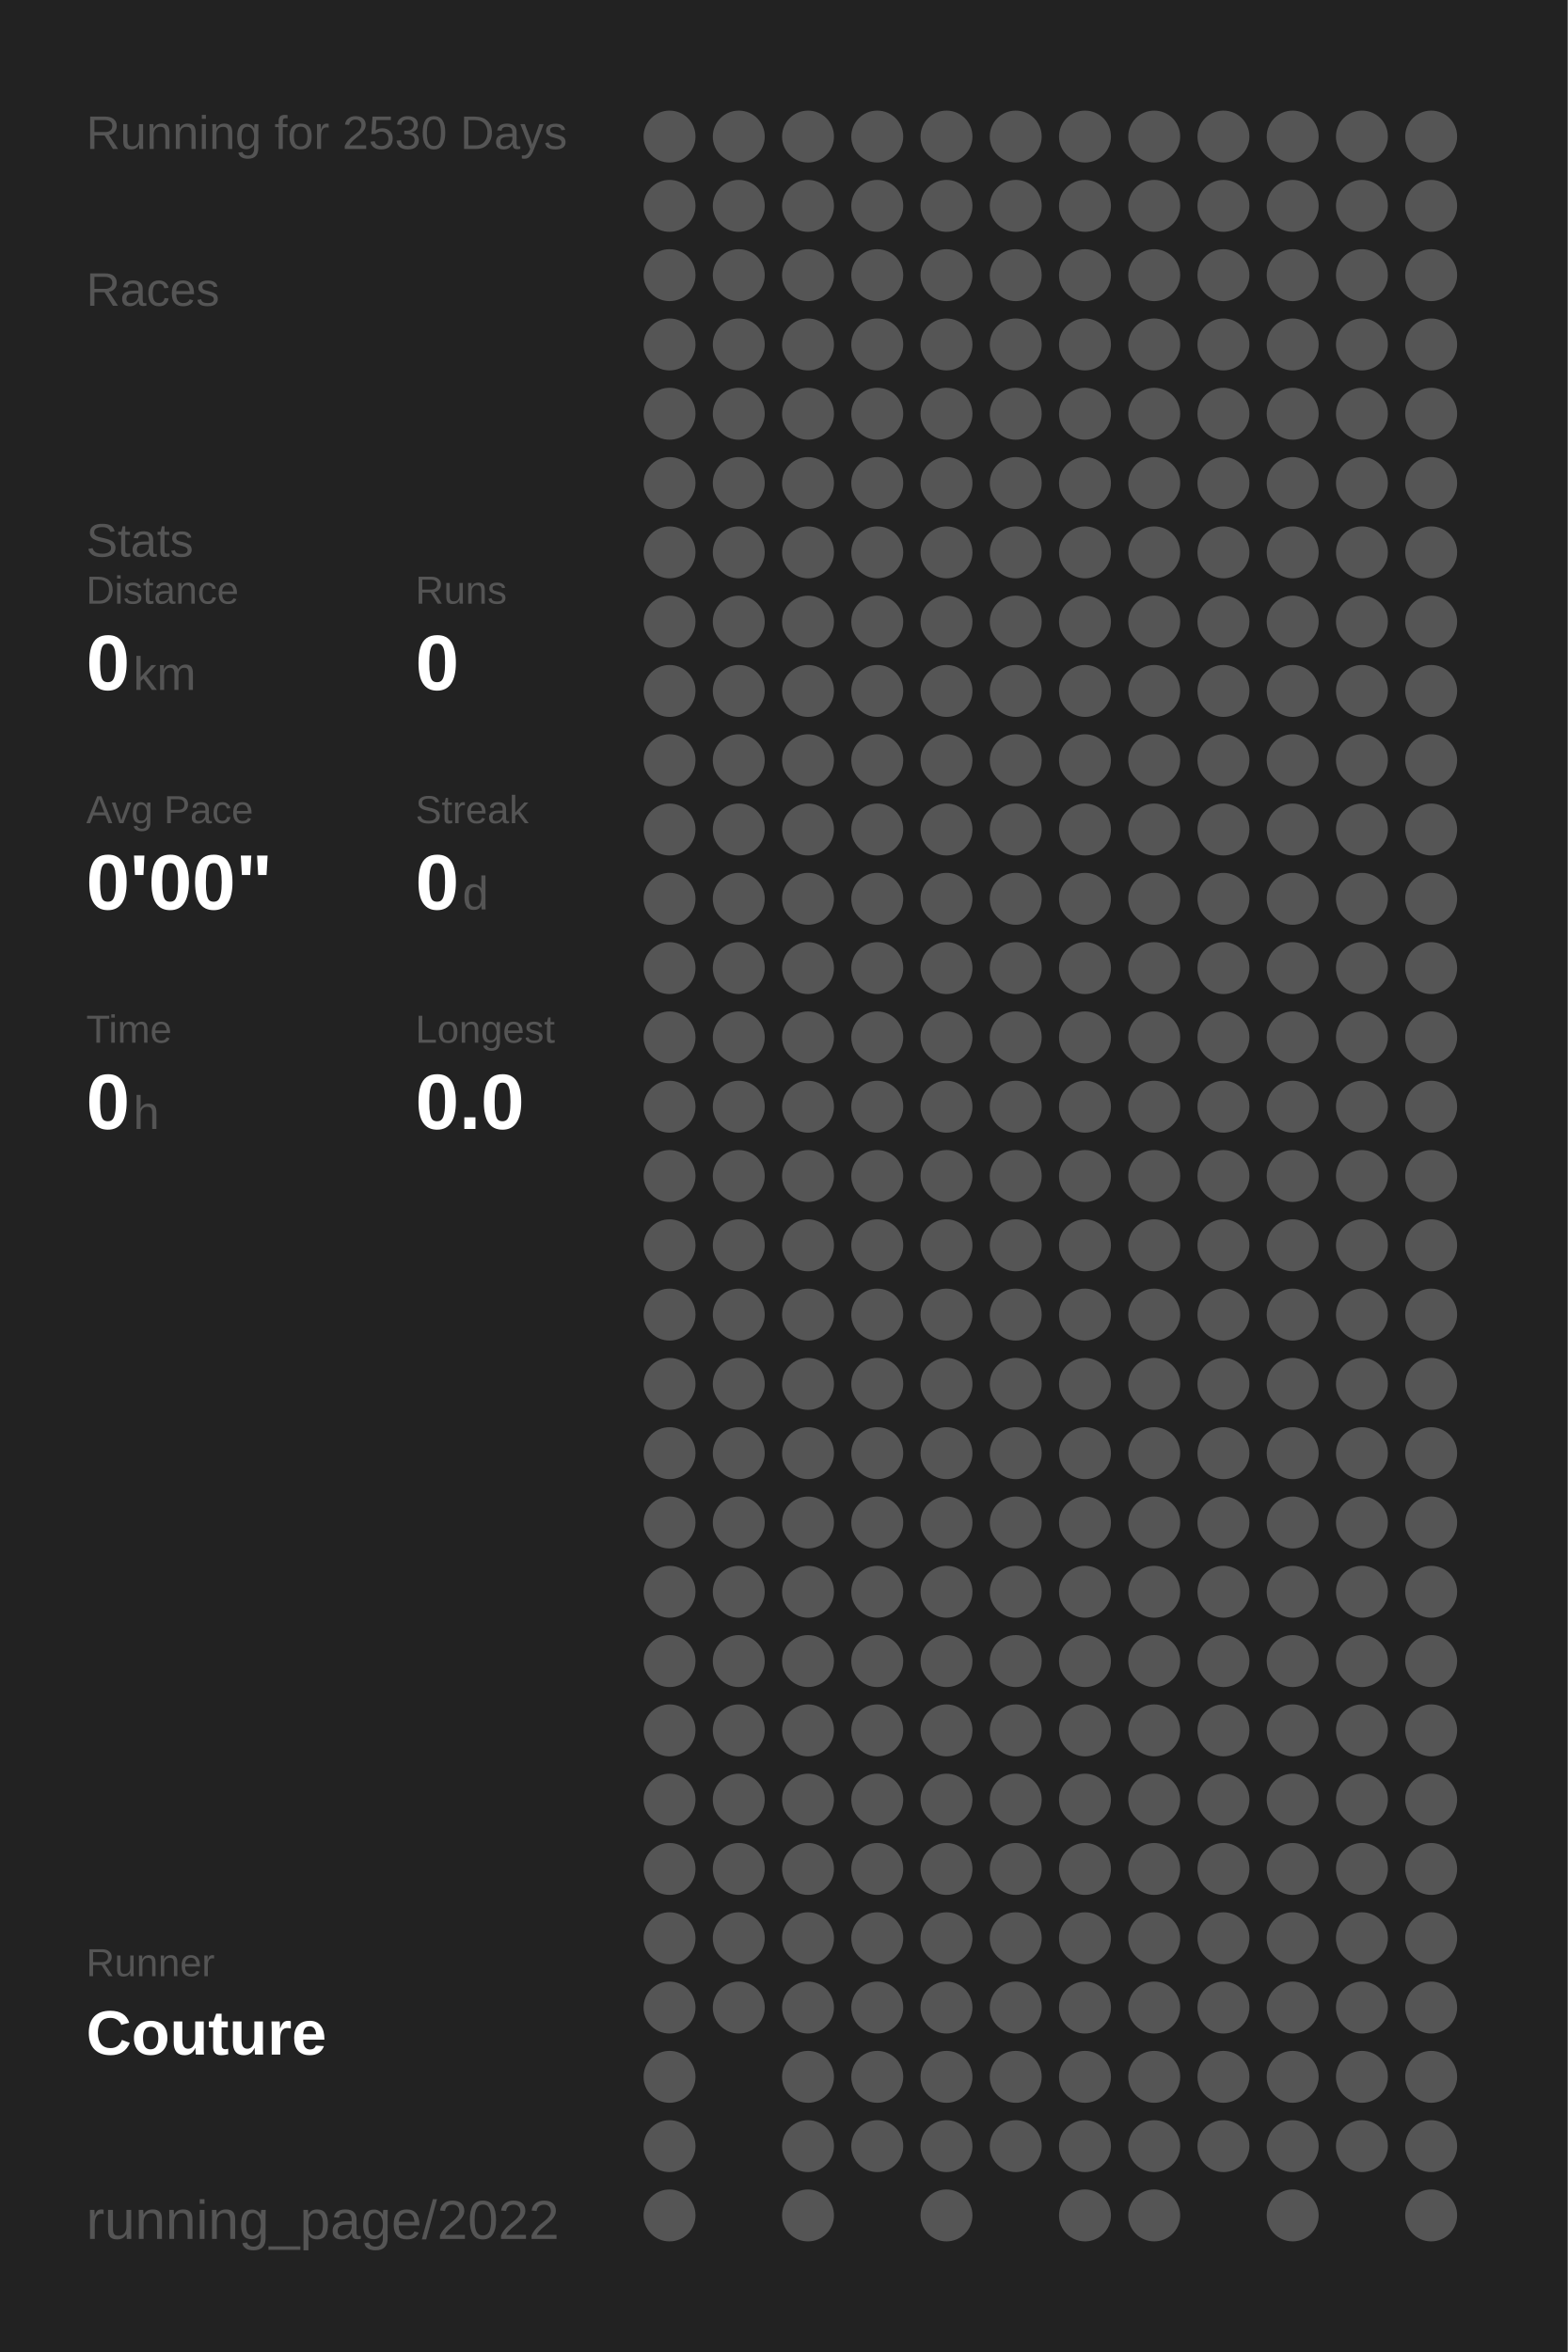
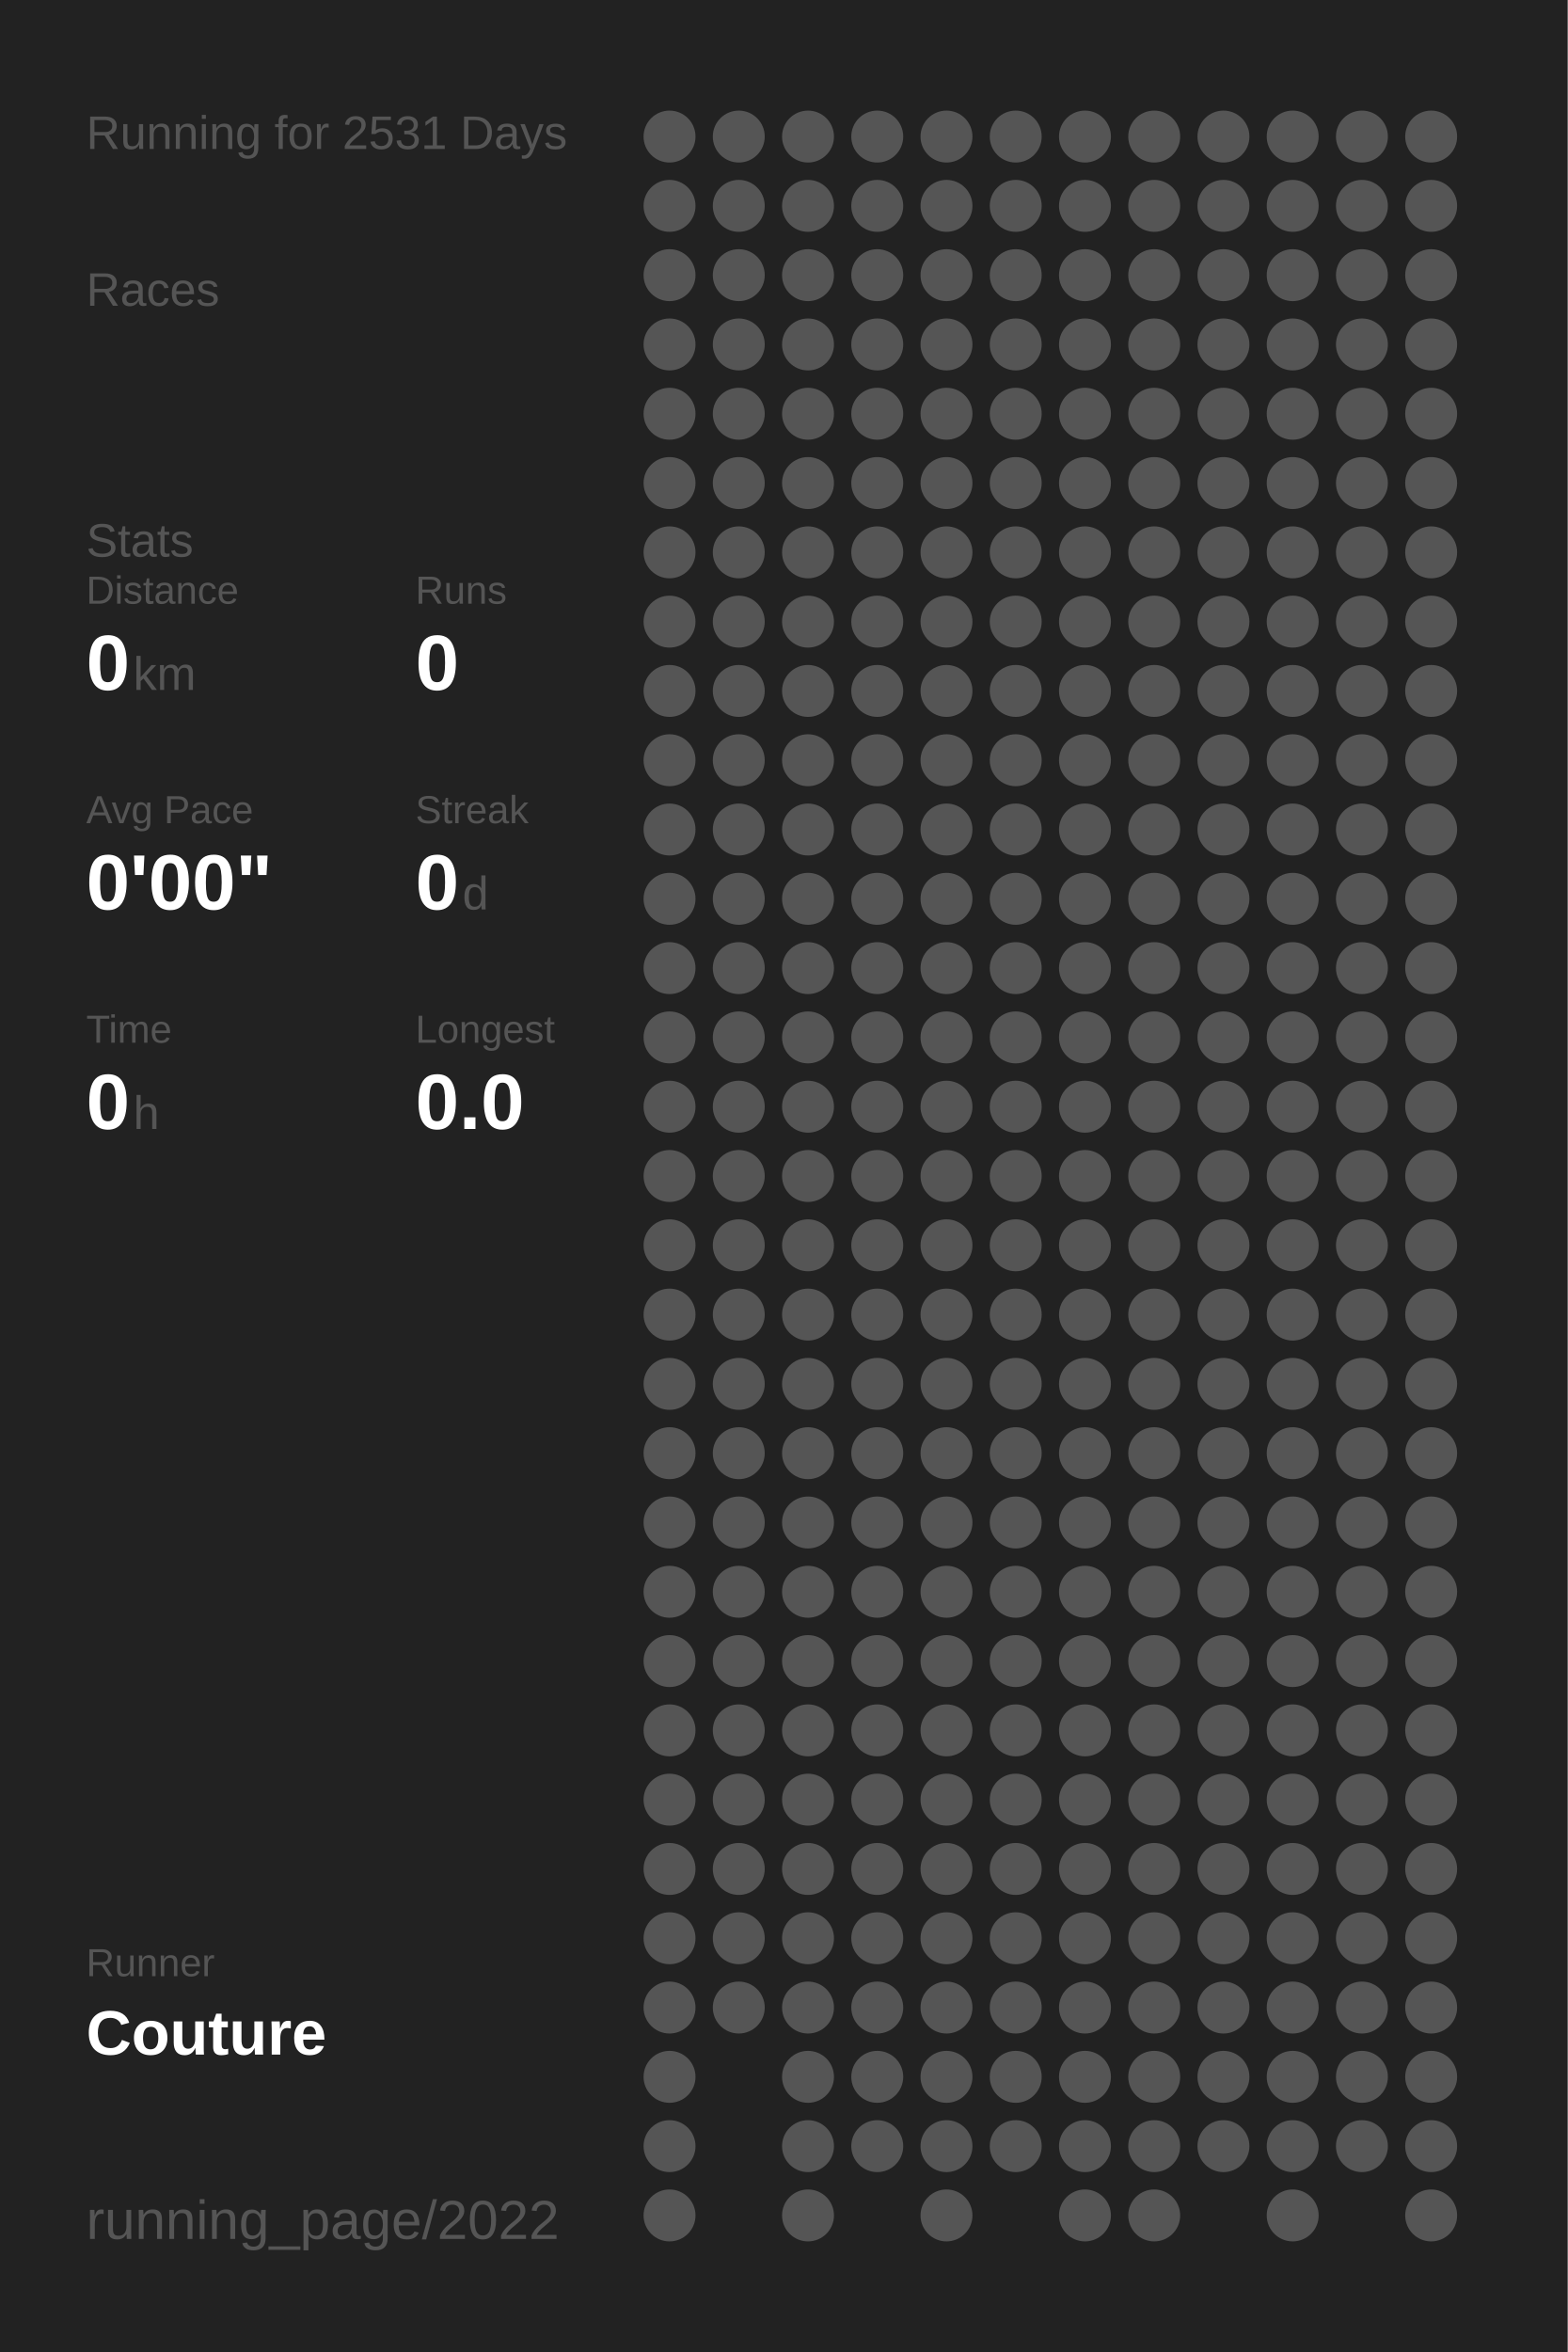
<svg xmlns="http://www.w3.org/2000/svg" baseProfile="full" height="300mm" version="1.1" viewBox="0,0,200,300" width="200mm">
  <defs />
  <rect fill="#222222" height="300" width="200" x="0" y="0" />
-   <text fill="#555555" style="font-size:6px; font-family:Arial;" x="11" y="19">Running for 2530 Days</text>
+   <text fill="#555555" style="font-size:6px; font-family:Arial;" x="11" y="19">Running for 2531 Days</text>
  <text fill="#555555" style="font-size:6px; font-family:Arial;" x="11" y="39">Races</text>
  <text fill="#555555" style="font-size:6px; font-family:Arial;" x="11" y="71">Stats</text>
  <text fill="#555555" style="font-size:5px; font-family:Arial;" x="11" y="77">Distance</text>
  <text fill="#FFFFFF" style="font-size:10px; font-family:Arial; font-weight:bold;" x="11" y="88">0</text>
  <text fill="#555555" style="font-size:6px; font-family:Arial;" x="17" y="88">km</text>
  <text fill="#555555" style="font-size:5px; font-family:Arial;" x="53" y="77">Runs</text>
  <text fill="#FFFFFF" style="font-size:10px; font-family:Arial; font-weight:bold;" x="53" y="88">0</text>
  <text fill="#555555" style="font-size:5px; font-family:Arial;" x="11" y="105">Avg Pace</text>
  <text fill="#FFFFFF" style="font-size:10px; font-family:Arial; font-weight:bold;" x="11" y="116">0'00"</text>
  <text fill="#555555" style="font-size:5px; font-family:Arial;" x="53" y="105">Streak</text>
  <text fill="#FFFFFF" style="font-size:10px; font-family:Arial; font-weight:bold;" x="53" y="116">0</text>
  <text fill="#555555" style="font-size:6px; font-family:Arial;" x="59" y="116">d</text>
  <text fill="#555555" style="font-size:5px; font-family:Arial;" x="11" y="133">Time</text>
  <text fill="#FFFFFF" style="font-size:10px; font-family:Arial; font-weight:bold;" x="11" y="144">0</text>
  <text fill="#555555" style="font-size:6px; font-family:Arial;" x="17" y="144">h</text>
  <text fill="#555555" style="font-size:5px; font-family:Arial;" x="53" y="133">Longest</text>
  <text fill="#FFFFFF" style="font-size:10px; font-family:Arial; font-weight:bold;" x="53" y="144">0.0</text>
  <text fill="#555555" style="font-size:5px; font-family:Arial;" x="11" y="252.065">Runner</text>
  <text fill="#FFFFFF" style="font-size:8px; font-family:Arial; font-weight:bold;" x="11" y="262.065">Couture</text>
  <text fill="#555555" style="font-size:7px; font-family:Arial;" x="11" y="285.581">running_page/2022</text>
  <circle cx="85.417" cy="17.419" fill="#555555" r="3.312" />
  <circle cx="85.417" cy="26.258" fill="#555555" r="3.312" />
  <circle cx="85.417" cy="35.097" fill="#555555" r="3.312" />
  <circle cx="85.417" cy="43.935" fill="#555555" r="3.312" />
  <circle cx="85.417" cy="52.774" fill="#555555" r="3.312" />
  <circle cx="85.417" cy="61.613" fill="#555555" r="3.312" />
  <circle cx="85.417" cy="70.452" fill="#555555" r="3.312" />
  <circle cx="85.417" cy="79.29" fill="#555555" r="3.312" />
  <circle cx="85.417" cy="88.129" fill="#555555" r="3.312" />
  <circle cx="85.417" cy="96.968" fill="#555555" r="3.312" />
  <circle cx="85.417" cy="105.806" fill="#555555" r="3.312" />
  <circle cx="85.417" cy="114.645" fill="#555555" r="3.312" />
  <circle cx="85.417" cy="123.484" fill="#555555" r="3.312" />
  <circle cx="85.417" cy="132.323" fill="#555555" r="3.312" />
  <circle cx="85.417" cy="141.161" fill="#555555" r="3.312" />
  <circle cx="85.417" cy="150" fill="#555555" r="3.312" />
  <circle cx="85.417" cy="158.839" fill="#555555" r="3.312" />
  <circle cx="85.417" cy="167.677" fill="#555555" r="3.312" />
  <circle cx="85.417" cy="176.516" fill="#555555" r="3.312" />
  <circle cx="85.417" cy="185.355" fill="#555555" r="3.312" />
  <circle cx="85.417" cy="194.194" fill="#555555" r="3.312" />
  <circle cx="85.417" cy="203.032" fill="#555555" r="3.312" />
  <circle cx="85.417" cy="211.871" fill="#555555" r="3.312" />
  <circle cx="85.417" cy="220.71" fill="#555555" r="3.312" />
  <circle cx="85.417" cy="229.548" fill="#555555" r="3.312" />
  <circle cx="85.417" cy="238.387" fill="#555555" r="3.312" />
  <circle cx="85.417" cy="247.226" fill="#555555" r="3.312" />
  <circle cx="85.417" cy="256.065" fill="#555555" r="3.312" />
  <circle cx="85.417" cy="264.903" fill="#555555" r="3.312" />
  <circle cx="85.417" cy="273.742" fill="#555555" r="3.312" />
  <circle cx="85.417" cy="282.581" fill="#555555" r="3.312" />
  <circle cx="94.25" cy="17.419" fill="#555555" r="3.312" />
  <circle cx="94.25" cy="26.258" fill="#555555" r="3.312" />
  <circle cx="94.25" cy="35.097" fill="#555555" r="3.312" />
  <circle cx="94.25" cy="43.935" fill="#555555" r="3.312" />
  <circle cx="94.25" cy="52.774" fill="#555555" r="3.312" />
  <circle cx="94.25" cy="61.613" fill="#555555" r="3.312" />
  <circle cx="94.25" cy="70.452" fill="#555555" r="3.312" />
  <circle cx="94.25" cy="79.29" fill="#555555" r="3.312" />
  <circle cx="94.25" cy="88.129" fill="#555555" r="3.312" />
  <circle cx="94.25" cy="96.968" fill="#555555" r="3.312" />
  <circle cx="94.25" cy="105.806" fill="#555555" r="3.312" />
  <circle cx="94.25" cy="114.645" fill="#555555" r="3.312" />
  <circle cx="94.25" cy="123.484" fill="#555555" r="3.312" />
  <circle cx="94.25" cy="132.323" fill="#555555" r="3.312" />
  <circle cx="94.25" cy="141.161" fill="#555555" r="3.312" />
  <circle cx="94.25" cy="150" fill="#555555" r="3.312" />
  <circle cx="94.25" cy="158.839" fill="#555555" r="3.312" />
  <circle cx="94.25" cy="167.677" fill="#555555" r="3.312" />
  <circle cx="94.25" cy="176.516" fill="#555555" r="3.312" />
  <circle cx="94.25" cy="185.355" fill="#555555" r="3.312" />
  <circle cx="94.25" cy="194.194" fill="#555555" r="3.312" />
  <circle cx="94.25" cy="203.032" fill="#555555" r="3.312" />
  <circle cx="94.25" cy="211.871" fill="#555555" r="3.312" />
  <circle cx="94.25" cy="220.71" fill="#555555" r="3.312" />
  <circle cx="94.25" cy="229.548" fill="#555555" r="3.312" />
  <circle cx="94.25" cy="238.387" fill="#555555" r="3.312" />
  <circle cx="94.25" cy="247.226" fill="#555555" r="3.312" />
  <circle cx="94.25" cy="256.065" fill="#555555" r="3.312" />
  <circle cx="103.083" cy="17.419" fill="#555555" r="3.312" />
  <circle cx="103.083" cy="26.258" fill="#555555" r="3.312" />
  <circle cx="103.083" cy="35.097" fill="#555555" r="3.312" />
  <circle cx="103.083" cy="43.935" fill="#555555" r="3.312" />
  <circle cx="103.083" cy="52.774" fill="#555555" r="3.312" />
  <circle cx="103.083" cy="61.613" fill="#555555" r="3.312" />
  <circle cx="103.083" cy="70.452" fill="#555555" r="3.312" />
  <circle cx="103.083" cy="79.29" fill="#555555" r="3.312" />
  <circle cx="103.083" cy="88.129" fill="#555555" r="3.312" />
  <circle cx="103.083" cy="96.968" fill="#555555" r="3.312" />
  <circle cx="103.083" cy="105.806" fill="#555555" r="3.312" />
  <circle cx="103.083" cy="114.645" fill="#555555" r="3.312" />
  <circle cx="103.083" cy="123.484" fill="#555555" r="3.312" />
  <circle cx="103.083" cy="132.323" fill="#555555" r="3.312" />
  <circle cx="103.083" cy="141.161" fill="#555555" r="3.312" />
  <circle cx="103.083" cy="150" fill="#555555" r="3.312" />
  <circle cx="103.083" cy="158.839" fill="#555555" r="3.312" />
  <circle cx="103.083" cy="167.677" fill="#555555" r="3.312" />
  <circle cx="103.083" cy="176.516" fill="#555555" r="3.312" />
  <circle cx="103.083" cy="185.355" fill="#555555" r="3.312" />
  <circle cx="103.083" cy="194.194" fill="#555555" r="3.312" />
  <circle cx="103.083" cy="203.032" fill="#555555" r="3.312" />
  <circle cx="103.083" cy="211.871" fill="#555555" r="3.312" />
  <circle cx="103.083" cy="220.71" fill="#555555" r="3.312" />
  <circle cx="103.083" cy="229.548" fill="#555555" r="3.312" />
  <circle cx="103.083" cy="238.387" fill="#555555" r="3.312" />
  <circle cx="103.083" cy="247.226" fill="#555555" r="3.312" />
  <circle cx="103.083" cy="256.065" fill="#555555" r="3.312" />
  <circle cx="103.083" cy="264.903" fill="#555555" r="3.312" />
  <circle cx="103.083" cy="273.742" fill="#555555" r="3.312" />
  <circle cx="103.083" cy="282.581" fill="#555555" r="3.312" />
  <circle cx="111.917" cy="17.419" fill="#555555" r="3.312" />
  <circle cx="111.917" cy="26.258" fill="#555555" r="3.312" />
  <circle cx="111.917" cy="35.097" fill="#555555" r="3.312" />
  <circle cx="111.917" cy="43.935" fill="#555555" r="3.312" />
  <circle cx="111.917" cy="52.774" fill="#555555" r="3.312" />
  <circle cx="111.917" cy="61.613" fill="#555555" r="3.312" />
  <circle cx="111.917" cy="70.452" fill="#555555" r="3.312" />
  <circle cx="111.917" cy="79.29" fill="#555555" r="3.312" />
  <circle cx="111.917" cy="88.129" fill="#555555" r="3.312" />
  <circle cx="111.917" cy="96.968" fill="#555555" r="3.312" />
  <circle cx="111.917" cy="105.806" fill="#555555" r="3.312" />
  <circle cx="111.917" cy="114.645" fill="#555555" r="3.312" />
  <circle cx="111.917" cy="123.484" fill="#555555" r="3.312" />
  <circle cx="111.917" cy="132.323" fill="#555555" r="3.312" />
  <circle cx="111.917" cy="141.161" fill="#555555" r="3.312" />
  <circle cx="111.917" cy="150" fill="#555555" r="3.312" />
  <circle cx="111.917" cy="158.839" fill="#555555" r="3.312" />
  <circle cx="111.917" cy="167.677" fill="#555555" r="3.312" />
  <circle cx="111.917" cy="176.516" fill="#555555" r="3.312" />
  <circle cx="111.917" cy="185.355" fill="#555555" r="3.312" />
  <circle cx="111.917" cy="194.194" fill="#555555" r="3.312" />
  <circle cx="111.917" cy="203.032" fill="#555555" r="3.312" />
  <circle cx="111.917" cy="211.871" fill="#555555" r="3.312" />
  <circle cx="111.917" cy="220.71" fill="#555555" r="3.312" />
  <circle cx="111.917" cy="229.548" fill="#555555" r="3.312" />
  <circle cx="111.917" cy="238.387" fill="#555555" r="3.312" />
  <circle cx="111.917" cy="247.226" fill="#555555" r="3.312" />
  <circle cx="111.917" cy="256.065" fill="#555555" r="3.312" />
  <circle cx="111.917" cy="264.903" fill="#555555" r="3.312" />
  <circle cx="111.917" cy="273.742" fill="#555555" r="3.312" />
  <circle cx="120.75" cy="17.419" fill="#555555" r="3.312" />
  <circle cx="120.75" cy="26.258" fill="#555555" r="3.312" />
  <circle cx="120.75" cy="35.097" fill="#555555" r="3.312" />
  <circle cx="120.75" cy="43.935" fill="#555555" r="3.312" />
  <circle cx="120.75" cy="52.774" fill="#555555" r="3.312" />
  <circle cx="120.75" cy="61.613" fill="#555555" r="3.312" />
  <circle cx="120.75" cy="70.452" fill="#555555" r="3.312" />
  <circle cx="120.75" cy="79.29" fill="#555555" r="3.312" />
  <circle cx="120.75" cy="88.129" fill="#555555" r="3.312" />
  <circle cx="120.75" cy="96.968" fill="#555555" r="3.312" />
  <circle cx="120.75" cy="105.806" fill="#555555" r="3.312" />
  <circle cx="120.75" cy="114.645" fill="#555555" r="3.312" />
  <circle cx="120.75" cy="123.484" fill="#555555" r="3.312" />
  <circle cx="120.75" cy="132.323" fill="#555555" r="3.312" />
  <circle cx="120.75" cy="141.161" fill="#555555" r="3.312" />
  <circle cx="120.75" cy="150" fill="#555555" r="3.312" />
  <circle cx="120.75" cy="158.839" fill="#555555" r="3.312" />
  <circle cx="120.75" cy="167.677" fill="#555555" r="3.312" />
  <circle cx="120.75" cy="176.516" fill="#555555" r="3.312" />
  <circle cx="120.75" cy="185.355" fill="#555555" r="3.312" />
  <circle cx="120.75" cy="194.194" fill="#555555" r="3.312" />
  <circle cx="120.75" cy="203.032" fill="#555555" r="3.312" />
  <circle cx="120.75" cy="211.871" fill="#555555" r="3.312" />
  <circle cx="120.75" cy="220.71" fill="#555555" r="3.312" />
  <circle cx="120.75" cy="229.548" fill="#555555" r="3.312" />
  <circle cx="120.75" cy="238.387" fill="#555555" r="3.312" />
  <circle cx="120.75" cy="247.226" fill="#555555" r="3.312" />
  <circle cx="120.75" cy="256.065" fill="#555555" r="3.312" />
  <circle cx="120.75" cy="264.903" fill="#555555" r="3.312" />
  <circle cx="120.75" cy="273.742" fill="#555555" r="3.312" />
  <circle cx="120.75" cy="282.581" fill="#555555" r="3.312" />
  <circle cx="129.583" cy="17.419" fill="#555555" r="3.312" />
  <circle cx="129.583" cy="26.258" fill="#555555" r="3.312" />
  <circle cx="129.583" cy="35.097" fill="#555555" r="3.312" />
  <circle cx="129.583" cy="43.935" fill="#555555" r="3.312" />
  <circle cx="129.583" cy="52.774" fill="#555555" r="3.312" />
  <circle cx="129.583" cy="61.613" fill="#555555" r="3.312" />
  <circle cx="129.583" cy="70.452" fill="#555555" r="3.312" />
  <circle cx="129.583" cy="79.29" fill="#555555" r="3.312" />
  <circle cx="129.583" cy="88.129" fill="#555555" r="3.312" />
  <circle cx="129.583" cy="96.968" fill="#555555" r="3.312" />
  <circle cx="129.583" cy="105.806" fill="#555555" r="3.312" />
  <circle cx="129.583" cy="114.645" fill="#555555" r="3.312" />
  <circle cx="129.583" cy="123.484" fill="#555555" r="3.312" />
  <circle cx="129.583" cy="132.323" fill="#555555" r="3.312" />
  <circle cx="129.583" cy="141.161" fill="#555555" r="3.312" />
  <circle cx="129.583" cy="150" fill="#555555" r="3.312" />
  <circle cx="129.583" cy="158.839" fill="#555555" r="3.312" />
  <circle cx="129.583" cy="167.677" fill="#555555" r="3.312" />
  <circle cx="129.583" cy="176.516" fill="#555555" r="3.312" />
  <circle cx="129.583" cy="185.355" fill="#555555" r="3.312" />
  <circle cx="129.583" cy="194.194" fill="#555555" r="3.312" />
  <circle cx="129.583" cy="203.032" fill="#555555" r="3.312" />
  <circle cx="129.583" cy="211.871" fill="#555555" r="3.312" />
  <circle cx="129.583" cy="220.71" fill="#555555" r="3.312" />
  <circle cx="129.583" cy="229.548" fill="#555555" r="3.312" />
  <circle cx="129.583" cy="238.387" fill="#555555" r="3.312" />
  <circle cx="129.583" cy="247.226" fill="#555555" r="3.312" />
  <circle cx="129.583" cy="256.065" fill="#555555" r="3.312" />
  <circle cx="129.583" cy="264.903" fill="#555555" r="3.312" />
  <circle cx="129.583" cy="273.742" fill="#555555" r="3.312" />
  <circle cx="138.417" cy="17.419" fill="#555555" r="3.312" />
  <circle cx="138.417" cy="26.258" fill="#555555" r="3.312" />
  <circle cx="138.417" cy="35.097" fill="#555555" r="3.312" />
  <circle cx="138.417" cy="43.935" fill="#555555" r="3.312" />
  <circle cx="138.417" cy="52.774" fill="#555555" r="3.312" />
  <circle cx="138.417" cy="61.613" fill="#555555" r="3.312" />
  <circle cx="138.417" cy="70.452" fill="#555555" r="3.312" />
  <circle cx="138.417" cy="79.29" fill="#555555" r="3.312" />
  <circle cx="138.417" cy="88.129" fill="#555555" r="3.312" />
  <circle cx="138.417" cy="96.968" fill="#555555" r="3.312" />
  <circle cx="138.417" cy="105.806" fill="#555555" r="3.312" />
  <circle cx="138.417" cy="114.645" fill="#555555" r="3.312" />
  <circle cx="138.417" cy="123.484" fill="#555555" r="3.312" />
  <circle cx="138.417" cy="132.323" fill="#555555" r="3.312" />
  <circle cx="138.417" cy="141.161" fill="#555555" r="3.312" />
  <circle cx="138.417" cy="150" fill="#555555" r="3.312" />
  <circle cx="138.417" cy="158.839" fill="#555555" r="3.312" />
  <circle cx="138.417" cy="167.677" fill="#555555" r="3.312" />
  <circle cx="138.417" cy="176.516" fill="#555555" r="3.312" />
  <circle cx="138.417" cy="185.355" fill="#555555" r="3.312" />
  <circle cx="138.417" cy="194.194" fill="#555555" r="3.312" />
  <circle cx="138.417" cy="203.032" fill="#555555" r="3.312" />
  <circle cx="138.417" cy="211.871" fill="#555555" r="3.312" />
  <circle cx="138.417" cy="220.71" fill="#555555" r="3.312" />
  <circle cx="138.417" cy="229.548" fill="#555555" r="3.312" />
  <circle cx="138.417" cy="238.387" fill="#555555" r="3.312" />
  <circle cx="138.417" cy="247.226" fill="#555555" r="3.312" />
  <circle cx="138.417" cy="256.065" fill="#555555" r="3.312" />
  <circle cx="138.417" cy="264.903" fill="#555555" r="3.312" />
  <circle cx="138.417" cy="273.742" fill="#555555" r="3.312" />
  <circle cx="138.417" cy="282.581" fill="#555555" r="3.312" />
  <circle cx="147.25" cy="17.419" fill="#555555" r="3.312" />
  <circle cx="147.25" cy="26.258" fill="#555555" r="3.312" />
  <circle cx="147.25" cy="35.097" fill="#555555" r="3.312" />
  <circle cx="147.25" cy="43.935" fill="#555555" r="3.312" />
  <circle cx="147.25" cy="52.774" fill="#555555" r="3.312" />
  <circle cx="147.25" cy="61.613" fill="#555555" r="3.312" />
  <circle cx="147.25" cy="70.452" fill="#555555" r="3.312" />
  <circle cx="147.25" cy="79.29" fill="#555555" r="3.312" />
  <circle cx="147.25" cy="88.129" fill="#555555" r="3.312" />
  <circle cx="147.25" cy="96.968" fill="#555555" r="3.312" />
  <circle cx="147.25" cy="105.806" fill="#555555" r="3.312" />
  <circle cx="147.25" cy="114.645" fill="#555555" r="3.312" />
  <circle cx="147.25" cy="123.484" fill="#555555" r="3.312" />
  <circle cx="147.25" cy="132.323" fill="#555555" r="3.312" />
  <circle cx="147.25" cy="141.161" fill="#555555" r="3.312" />
  <circle cx="147.25" cy="150" fill="#555555" r="3.312" />
  <circle cx="147.25" cy="158.839" fill="#555555" r="3.312" />
  <circle cx="147.25" cy="167.677" fill="#555555" r="3.312" />
  <circle cx="147.25" cy="176.516" fill="#555555" r="3.312" />
  <circle cx="147.25" cy="185.355" fill="#555555" r="3.312" />
  <circle cx="147.25" cy="194.194" fill="#555555" r="3.312" />
  <circle cx="147.25" cy="203.032" fill="#555555" r="3.312" />
  <circle cx="147.25" cy="211.871" fill="#555555" r="3.312" />
  <circle cx="147.25" cy="220.71" fill="#555555" r="3.312" />
  <circle cx="147.25" cy="229.548" fill="#555555" r="3.312" />
  <circle cx="147.25" cy="238.387" fill="#555555" r="3.312" />
  <circle cx="147.25" cy="247.226" fill="#555555" r="3.312" />
  <circle cx="147.25" cy="256.065" fill="#555555" r="3.312" />
  <circle cx="147.25" cy="264.903" fill="#555555" r="3.312" />
  <circle cx="147.25" cy="273.742" fill="#555555" r="3.312" />
  <circle cx="147.25" cy="282.581" fill="#555555" r="3.312" />
  <circle cx="156.083" cy="17.419" fill="#555555" r="3.312" />
  <circle cx="156.083" cy="26.258" fill="#555555" r="3.312" />
  <circle cx="156.083" cy="35.097" fill="#555555" r="3.312" />
  <circle cx="156.083" cy="43.935" fill="#555555" r="3.312" />
  <circle cx="156.083" cy="52.774" fill="#555555" r="3.312" />
  <circle cx="156.083" cy="61.613" fill="#555555" r="3.312" />
  <circle cx="156.083" cy="70.452" fill="#555555" r="3.312" />
  <circle cx="156.083" cy="79.29" fill="#555555" r="3.312" />
  <circle cx="156.083" cy="88.129" fill="#555555" r="3.312" />
  <circle cx="156.083" cy="96.968" fill="#555555" r="3.312" />
  <circle cx="156.083" cy="105.806" fill="#555555" r="3.312" />
  <circle cx="156.083" cy="114.645" fill="#555555" r="3.312" />
  <circle cx="156.083" cy="123.484" fill="#555555" r="3.312" />
  <circle cx="156.083" cy="132.323" fill="#555555" r="3.312" />
  <circle cx="156.083" cy="141.161" fill="#555555" r="3.312" />
  <circle cx="156.083" cy="150" fill="#555555" r="3.312" />
  <circle cx="156.083" cy="158.839" fill="#555555" r="3.312" />
  <circle cx="156.083" cy="167.677" fill="#555555" r="3.312" />
  <circle cx="156.083" cy="176.516" fill="#555555" r="3.312" />
  <circle cx="156.083" cy="185.355" fill="#555555" r="3.312" />
  <circle cx="156.083" cy="194.194" fill="#555555" r="3.312" />
  <circle cx="156.083" cy="203.032" fill="#555555" r="3.312" />
  <circle cx="156.083" cy="211.871" fill="#555555" r="3.312" />
  <circle cx="156.083" cy="220.71" fill="#555555" r="3.312" />
  <circle cx="156.083" cy="229.548" fill="#555555" r="3.312" />
  <circle cx="156.083" cy="238.387" fill="#555555" r="3.312" />
  <circle cx="156.083" cy="247.226" fill="#555555" r="3.312" />
  <circle cx="156.083" cy="256.065" fill="#555555" r="3.312" />
  <circle cx="156.083" cy="264.903" fill="#555555" r="3.312" />
  <circle cx="156.083" cy="273.742" fill="#555555" r="3.312" />
  <circle cx="164.917" cy="17.419" fill="#555555" r="3.312" />
  <circle cx="164.917" cy="26.258" fill="#555555" r="3.312" />
  <circle cx="164.917" cy="35.097" fill="#555555" r="3.312" />
  <circle cx="164.917" cy="43.935" fill="#555555" r="3.312" />
  <circle cx="164.917" cy="52.774" fill="#555555" r="3.312" />
  <circle cx="164.917" cy="61.613" fill="#555555" r="3.312" />
  <circle cx="164.917" cy="70.452" fill="#555555" r="3.312" />
  <circle cx="164.917" cy="79.29" fill="#555555" r="3.312" />
  <circle cx="164.917" cy="88.129" fill="#555555" r="3.312" />
  <circle cx="164.917" cy="96.968" fill="#555555" r="3.312" />
  <circle cx="164.917" cy="105.806" fill="#555555" r="3.312" />
  <circle cx="164.917" cy="114.645" fill="#555555" r="3.312" />
  <circle cx="164.917" cy="123.484" fill="#555555" r="3.312" />
  <circle cx="164.917" cy="132.323" fill="#555555" r="3.312" />
  <circle cx="164.917" cy="141.161" fill="#555555" r="3.312" />
  <circle cx="164.917" cy="150" fill="#555555" r="3.312" />
  <circle cx="164.917" cy="158.839" fill="#555555" r="3.312" />
  <circle cx="164.917" cy="167.677" fill="#555555" r="3.312" />
  <circle cx="164.917" cy="176.516" fill="#555555" r="3.312" />
  <circle cx="164.917" cy="185.355" fill="#555555" r="3.312" />
  <circle cx="164.917" cy="194.194" fill="#555555" r="3.312" />
  <circle cx="164.917" cy="203.032" fill="#555555" r="3.312" />
  <circle cx="164.917" cy="211.871" fill="#555555" r="3.312" />
  <circle cx="164.917" cy="220.71" fill="#555555" r="3.312" />
  <circle cx="164.917" cy="229.548" fill="#555555" r="3.312" />
  <circle cx="164.917" cy="238.387" fill="#555555" r="3.312" />
  <circle cx="164.917" cy="247.226" fill="#555555" r="3.312" />
  <circle cx="164.917" cy="256.065" fill="#555555" r="3.312" />
  <circle cx="164.917" cy="264.903" fill="#555555" r="3.312" />
  <circle cx="164.917" cy="273.742" fill="#555555" r="3.312" />
  <circle cx="164.917" cy="282.581" fill="#555555" r="3.312" />
  <circle cx="173.75" cy="17.419" fill="#555555" r="3.312" />
  <circle cx="173.75" cy="26.258" fill="#555555" r="3.312" />
  <circle cx="173.75" cy="35.097" fill="#555555" r="3.312" />
  <circle cx="173.75" cy="43.935" fill="#555555" r="3.312" />
  <circle cx="173.75" cy="52.774" fill="#555555" r="3.312" />
  <circle cx="173.75" cy="61.613" fill="#555555" r="3.312" />
  <circle cx="173.75" cy="70.452" fill="#555555" r="3.312" />
  <circle cx="173.75" cy="79.29" fill="#555555" r="3.312" />
  <circle cx="173.75" cy="88.129" fill="#555555" r="3.312" />
  <circle cx="173.75" cy="96.968" fill="#555555" r="3.312" />
  <circle cx="173.75" cy="105.806" fill="#555555" r="3.312" />
  <circle cx="173.75" cy="114.645" fill="#555555" r="3.312" />
  <circle cx="173.75" cy="123.484" fill="#555555" r="3.312" />
  <circle cx="173.75" cy="132.323" fill="#555555" r="3.312" />
  <circle cx="173.75" cy="141.161" fill="#555555" r="3.312" />
  <circle cx="173.75" cy="150" fill="#555555" r="3.312" />
  <circle cx="173.75" cy="158.839" fill="#555555" r="3.312" />
  <circle cx="173.75" cy="167.677" fill="#555555" r="3.312" />
  <circle cx="173.75" cy="176.516" fill="#555555" r="3.312" />
  <circle cx="173.75" cy="185.355" fill="#555555" r="3.312" />
  <circle cx="173.75" cy="194.194" fill="#555555" r="3.312" />
  <circle cx="173.75" cy="203.032" fill="#555555" r="3.312" />
  <circle cx="173.75" cy="211.871" fill="#555555" r="3.312" />
  <circle cx="173.75" cy="220.71" fill="#555555" r="3.312" />
  <circle cx="173.75" cy="229.548" fill="#555555" r="3.312" />
  <circle cx="173.75" cy="238.387" fill="#555555" r="3.312" />
  <circle cx="173.75" cy="247.226" fill="#555555" r="3.312" />
  <circle cx="173.75" cy="256.065" fill="#555555" r="3.312" />
  <circle cx="173.75" cy="264.903" fill="#555555" r="3.312" />
  <circle cx="173.75" cy="273.742" fill="#555555" r="3.312" />
  <circle cx="182.583" cy="17.419" fill="#555555" r="3.312" />
  <circle cx="182.583" cy="26.258" fill="#555555" r="3.312" />
  <circle cx="182.583" cy="35.097" fill="#555555" r="3.312" />
  <circle cx="182.583" cy="43.935" fill="#555555" r="3.312" />
  <circle cx="182.583" cy="52.774" fill="#555555" r="3.312" />
  <circle cx="182.583" cy="61.613" fill="#555555" r="3.312" />
  <circle cx="182.583" cy="70.452" fill="#555555" r="3.312" />
  <circle cx="182.583" cy="79.29" fill="#555555" r="3.312" />
  <circle cx="182.583" cy="88.129" fill="#555555" r="3.312" />
  <circle cx="182.583" cy="96.968" fill="#555555" r="3.312" />
  <circle cx="182.583" cy="105.806" fill="#555555" r="3.312" />
  <circle cx="182.583" cy="114.645" fill="#555555" r="3.312" />
  <circle cx="182.583" cy="123.484" fill="#555555" r="3.312" />
  <circle cx="182.583" cy="132.323" fill="#555555" r="3.312" />
  <circle cx="182.583" cy="141.161" fill="#555555" r="3.312" />
  <circle cx="182.583" cy="150" fill="#555555" r="3.312" />
  <circle cx="182.583" cy="158.839" fill="#555555" r="3.312" />
  <circle cx="182.583" cy="167.677" fill="#555555" r="3.312" />
  <circle cx="182.583" cy="176.516" fill="#555555" r="3.312" />
  <circle cx="182.583" cy="185.355" fill="#555555" r="3.312" />
  <circle cx="182.583" cy="194.194" fill="#555555" r="3.312" />
  <circle cx="182.583" cy="203.032" fill="#555555" r="3.312" />
  <circle cx="182.583" cy="211.871" fill="#555555" r="3.312" />
  <circle cx="182.583" cy="220.71" fill="#555555" r="3.312" />
  <circle cx="182.583" cy="229.548" fill="#555555" r="3.312" />
  <circle cx="182.583" cy="238.387" fill="#555555" r="3.312" />
  <circle cx="182.583" cy="247.226" fill="#555555" r="3.312" />
  <circle cx="182.583" cy="256.065" fill="#555555" r="3.312" />
  <circle cx="182.583" cy="264.903" fill="#555555" r="3.312" />
  <circle cx="182.583" cy="273.742" fill="#555555" r="3.312" />
  <circle cx="182.583" cy="282.581" fill="#555555" r="3.312" />
</svg>
